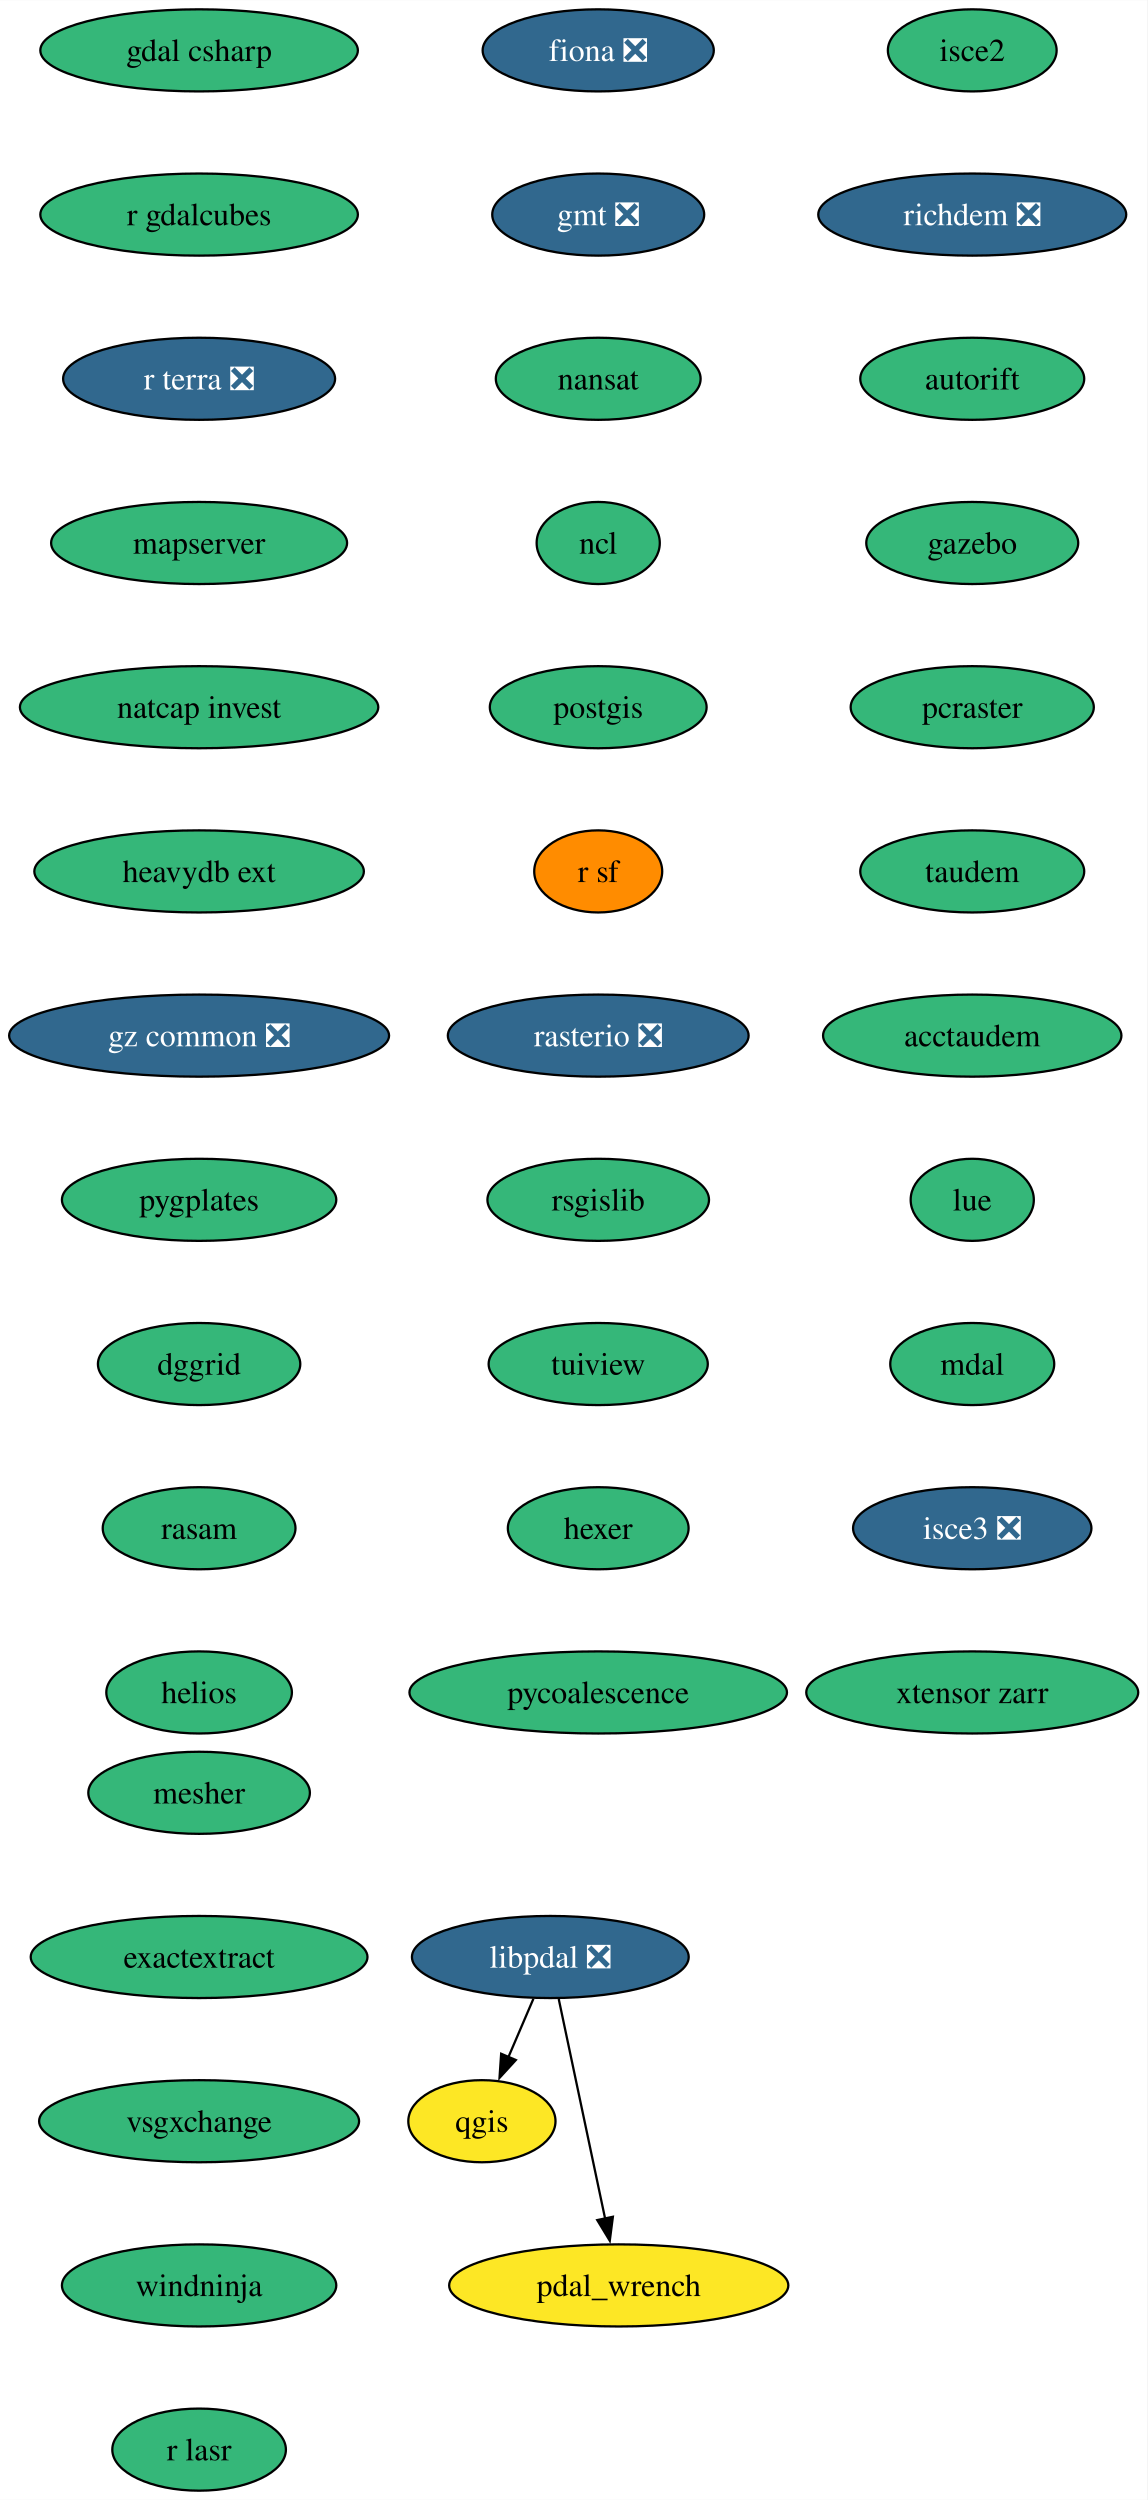
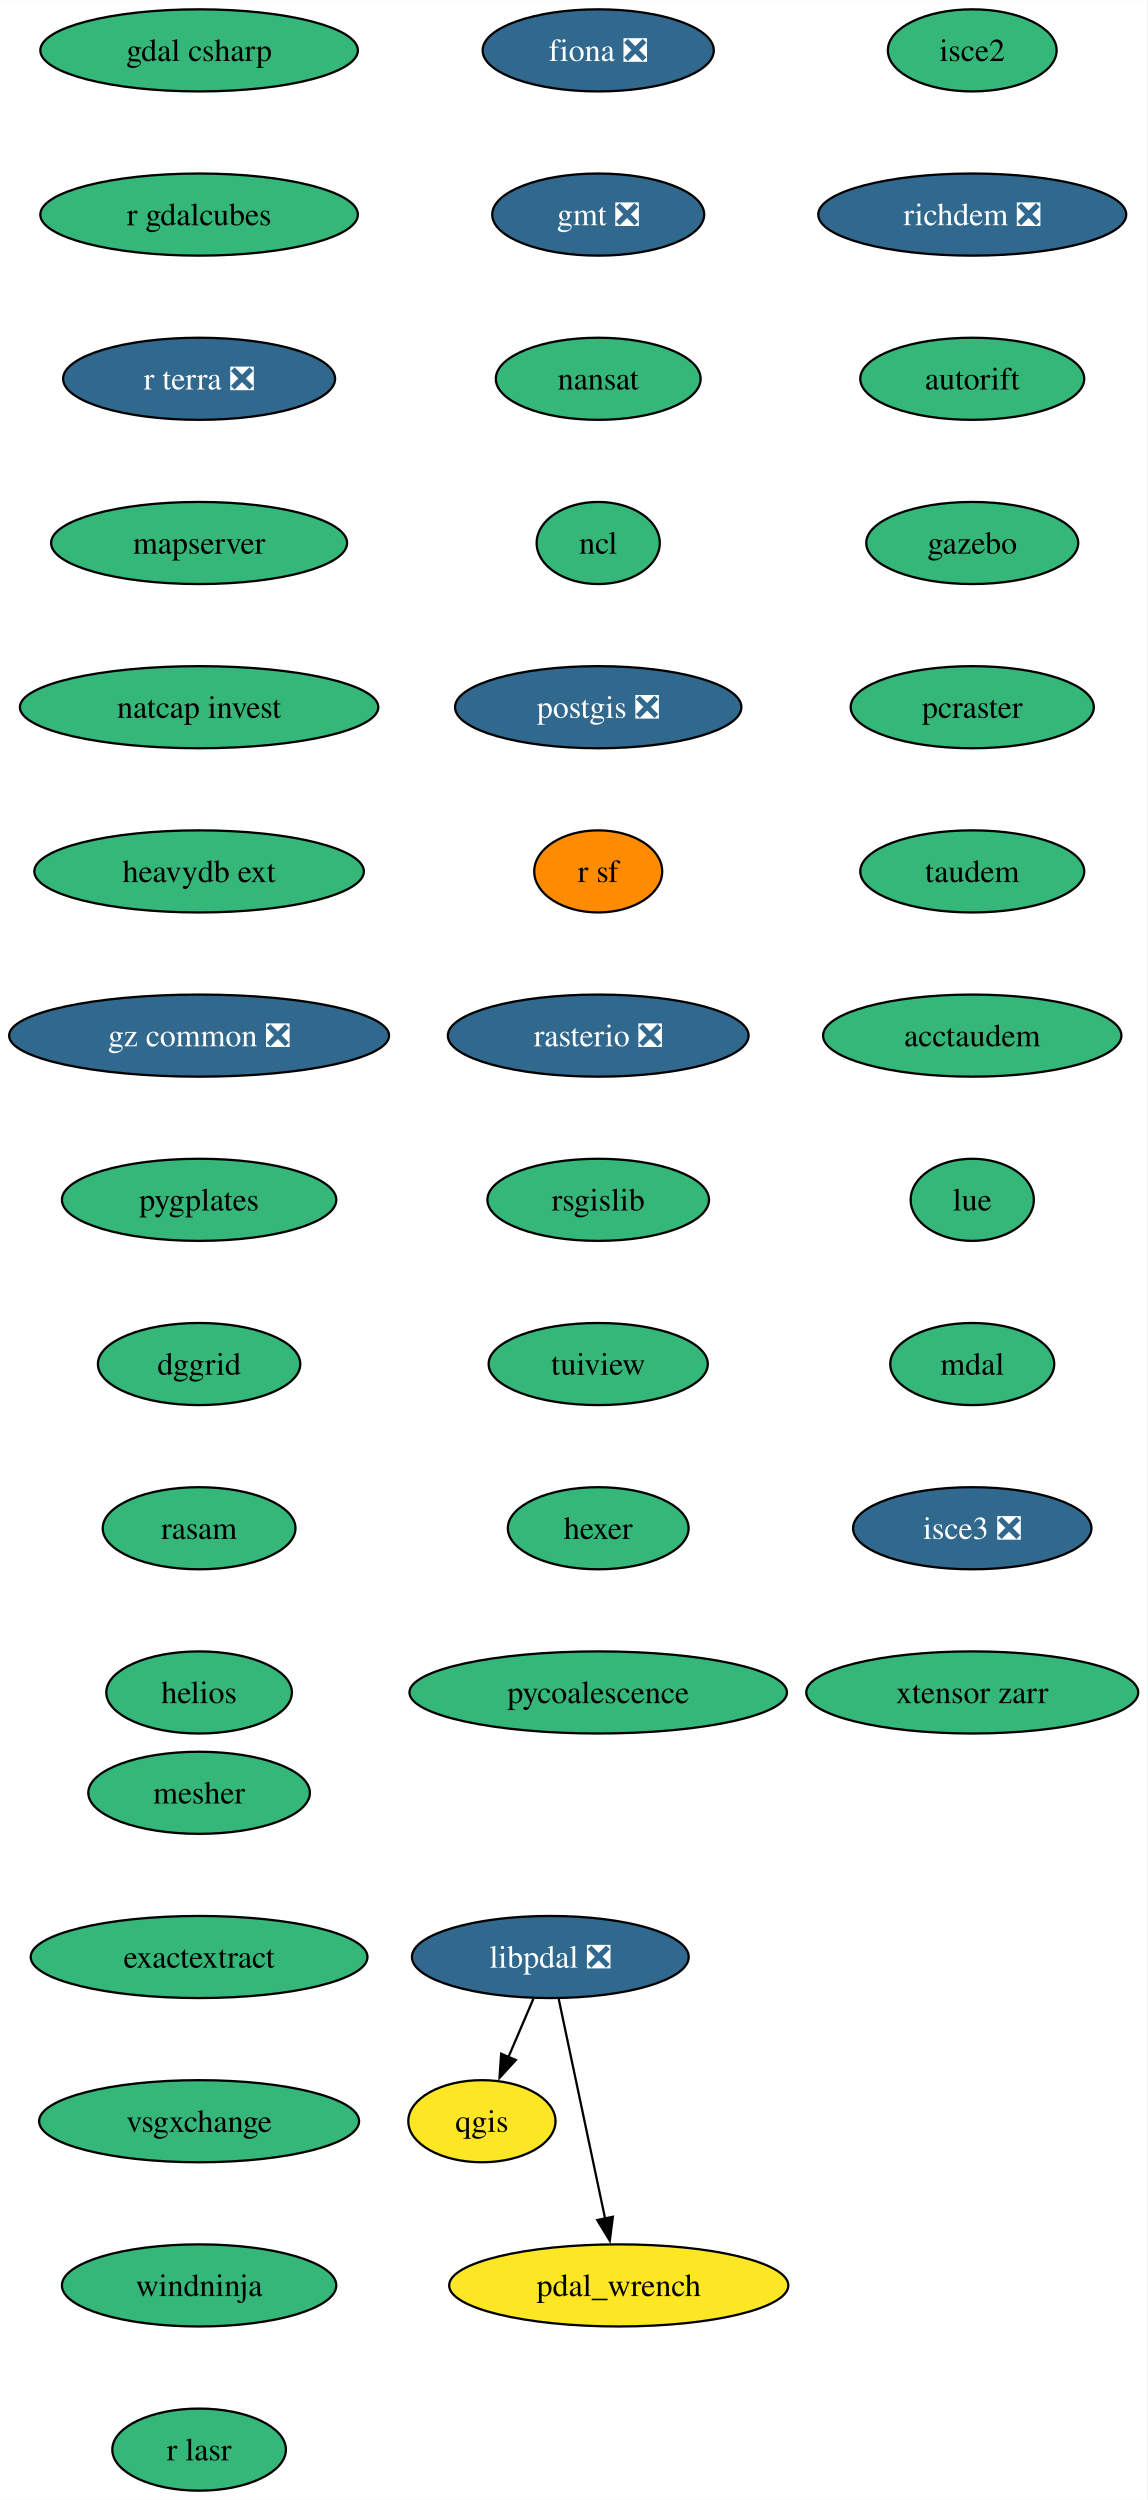
<svg xmlns="http://www.w3.org/2000/svg" xmlns:xlink="http://www.w3.org/1999/xlink" width="503pt" height="1096pt" viewBox="0.00 0.00 503.08 1096.00">
  <g id="graph0" class="graph" transform="scale(1 1) rotate(0) translate(4 1092)">
    <polygon fill="white" stroke="none" points="-4,4 -4,-1092 499.08,-1092 499.08,4 -4,4" />
    <g id="node1" class="node">
      <g id="a_node1">
        <a xlink:href="https://github.com/conda-forge/fiona-feedstock/pull/236" xlink:title="fiona ❎">
          <ellipse fill="#31688e" stroke="black" cx="258.3" cy="-1070" rx="50.68" ry="18" />
          <text text-anchor="middle" x="258.3" y="-1065.33" font-family="Times,serif" font-size="14.00" fill="white">fiona ❎</text>
        </a>
      </g>
    </g>
    <g id="node2" class="node">
      <g id="a_node2">
        <a xlink:href="https://github.com/conda-forge/gmt-feedstock/pull/315" xlink:title="gmt ❎">
          <ellipse fill="#31688e" stroke="black" cx="258.3" cy="-998" rx="46.47" ry="18" />
          <text text-anchor="middle" x="258.3" y="-993.33" font-family="Times,serif" font-size="14.00" fill="white">gmt ❎</text>
        </a>
      </g>
    </g>
    <g id="node3" class="node">
      <g id="a_node3">
        <a xlink:href="https://github.com/conda-forge/nansat-feedstock" xlink:title="nansat">
          <ellipse fill="#35b779" stroke="black" cx="258.3" cy="-926" rx="44.9" ry="18" />
          <text text-anchor="middle" x="258.3" y="-921.33" font-family="Times,serif" font-size="14.00">nansat</text>
        </a>
      </g>
    </g>
    <g id="node4" class="node">
      <g id="a_node4">
        <a xlink:href="https://github.com/conda-forge/ncl-feedstock" xlink:title="ncl">
          <ellipse fill="#35b779" stroke="black" cx="258.3" cy="-854" rx="27" ry="18" />
          <text text-anchor="middle" x="258.3" y="-849.33" font-family="Times,serif" font-size="14.00">ncl</text>
        </a>
      </g>
    </g>
    <g id="node5" class="node">
      <g id="a_node5">
-         <a xlink:href="https://github.com/conda-forge/postgis-feedstock" xlink:title="postgis">
-           <ellipse fill="#35b779" stroke="black" cx="258.3" cy="-782" rx="47.53" ry="18" />
-           <text text-anchor="middle" x="258.3" y="-777.33" font-family="Times,serif" font-size="14.00">postgis</text>
+         <a xlink:href="https://github.com/conda-forge/postgis-feedstock/pull/128" xlink:title="postgis ❎">
+           <ellipse fill="#31688e" stroke="black" cx="258.3" cy="-782" rx="62.78" ry="18" />
+           <text text-anchor="middle" x="258.3" y="-777.33" font-family="Times,serif" font-size="14.00" fill="white">postgis ❎</text>
        </a>
      </g>
    </g>
    <g id="node6" class="node">
      <g id="a_node6">
        <a xlink:href="https://github.com/conda-forge/r-sf-feedstock" xlink:title="r sf">
          <ellipse fill="#ff8c00" stroke="black" cx="258.3" cy="-710" rx="28.06" ry="18" />
          <text text-anchor="middle" x="258.3" y="-705.33" font-family="Times,serif" font-size="14.00">r sf</text>
        </a>
      </g>
    </g>
    <g id="node8" class="node">
      <g id="a_node8">
        <a xlink:href="https://github.com/conda-forge/rasterio-feedstock/pull/332" xlink:title="rasterio ❎">
          <ellipse fill="#31688e" stroke="black" cx="258.3" cy="-638" rx="65.94" ry="18" />
          <text text-anchor="middle" x="258.3" y="-633.33" font-family="Times,serif" font-size="14.00" fill="white">rasterio ❎</text>
        </a>
      </g>
    </g>
    <g id="node7" class="node">
      <g id="a_node7">
        <a xlink:href="https://github.com/conda-forge/qgis-feedstock" xlink:title="qgis">
          <ellipse fill="#fde725" stroke="black" cx="207.3" cy="-162" rx="32.27" ry="18" />
          <text text-anchor="middle" x="207.3" y="-157.32" font-family="Times,serif" font-size="14.00">qgis</text>
        </a>
      </g>
    </g>
    <g id="node9" class="node">
      <g id="a_node9">
        <a xlink:href="https://github.com/conda-forge/rsgislib-feedstock" xlink:title="rsgislib">
          <ellipse fill="#35b779" stroke="black" cx="258.3" cy="-566" rx="48.58" ry="18" />
          <text text-anchor="middle" x="258.3" y="-561.33" font-family="Times,serif" font-size="14.00">rsgislib</text>
        </a>
      </g>
    </g>
    <g id="node10" class="node">
      <g id="a_node10">
        <a xlink:href="https://github.com/conda-forge/tuiview-feedstock" xlink:title="tuiview">
          <ellipse fill="#35b779" stroke="black" cx="258.3" cy="-494" rx="48.05" ry="18" />
          <text text-anchor="middle" x="258.3" y="-489.32" font-family="Times,serif" font-size="14.00">tuiview</text>
        </a>
      </g>
    </g>
    <g id="node11" class="node">
      <g id="a_node11">
        <a xlink:href="https://github.com/conda-forge/hexer-feedstock" xlink:title="hexer">
          <ellipse fill="#35b779" stroke="black" cx="258.3" cy="-422" rx="39.63" ry="18" />
          <text text-anchor="middle" x="258.3" y="-417.32" font-family="Times,serif" font-size="14.00">hexer</text>
        </a>
      </g>
    </g>
    <g id="node12" class="node">
      <g id="a_node12">
        <a xlink:href="https://github.com/conda-forge/pycoalescence-feedstock" xlink:title="pycoalescence">
          <ellipse fill="#35b779" stroke="black" cx="258.3" cy="-350" rx="82.77" ry="18" />
          <text text-anchor="middle" x="258.3" y="-345.32" font-family="Times,serif" font-size="14.00">pycoalescence</text>
        </a>
      </g>
    </g>
    <g id="node13" class="node">
      <g id="a_node13">
        <a xlink:href="https://github.com/conda-forge/isce2-feedstock" xlink:title="isce2">
          <ellipse fill="#35b779" stroke="black" cx="422.3" cy="-1070" rx="37" ry="18" />
          <text text-anchor="middle" x="422.3" y="-1065.33" font-family="Times,serif" font-size="14.00">isce2</text>
        </a>
      </g>
    </g>
    <g id="node14" class="node">
      <g id="a_node14">
        <a xlink:href="https://github.com/conda-forge/richdem-feedstock/pull/31" xlink:title="richdem ❎">
          <ellipse fill="#31688e" stroke="black" cx="422.3" cy="-998" rx="67.52" ry="18" />
          <text text-anchor="middle" x="422.3" y="-993.33" font-family="Times,serif" font-size="14.00" fill="white">richdem ❎</text>
        </a>
      </g>
    </g>
    <g id="node15" class="node">
      <g id="a_node15">
        <a xlink:href="https://github.com/conda-forge/autorift-feedstock" xlink:title="autorift">
          <ellipse fill="#35b779" stroke="black" cx="422.3" cy="-926" rx="49.1" ry="18" />
          <text text-anchor="middle" x="422.3" y="-921.33" font-family="Times,serif" font-size="14.00">autorift</text>
        </a>
      </g>
    </g>
    <g id="node16" class="node">
      <g id="a_node16">
        <a xlink:href="https://github.com/conda-forge/gazebo-feedstock" xlink:title="gazebo">
          <ellipse fill="#35b779" stroke="black" cx="422.3" cy="-854" rx="46.47" ry="18" />
          <text text-anchor="middle" x="422.3" y="-849.33" font-family="Times,serif" font-size="14.00">gazebo</text>
        </a>
      </g>
    </g>
    <g id="node17" class="node">
      <g id="a_node17">
        <a xlink:href="https://github.com/conda-forge/pcraster-feedstock" xlink:title="pcraster">
          <ellipse fill="#35b779" stroke="black" cx="422.3" cy="-782" rx="53.31" ry="18" />
          <text text-anchor="middle" x="422.3" y="-777.33" font-family="Times,serif" font-size="14.00">pcraster</text>
        </a>
      </g>
    </g>
    <g id="node18" class="node">
      <g id="a_node18">
        <a xlink:href="https://github.com/conda-forge/taudem-feedstock" xlink:title="taudem">
          <ellipse fill="#35b779" stroke="black" cx="422.3" cy="-710" rx="49.1" ry="18" />
          <text text-anchor="middle" x="422.3" y="-705.33" font-family="Times,serif" font-size="14.00">taudem</text>
        </a>
      </g>
    </g>
    <g id="node19" class="node">
      <g id="a_node19">
        <a xlink:href="https://github.com/conda-forge/acctaudem-feedstock" xlink:title="acctaudem">
          <ellipse fill="#35b779" stroke="black" cx="422.3" cy="-638" rx="65.41" ry="18" />
          <text text-anchor="middle" x="422.3" y="-633.33" font-family="Times,serif" font-size="14.00">acctaudem</text>
        </a>
      </g>
    </g>
    <g id="node20" class="node">
      <g id="a_node20">
        <a xlink:href="https://github.com/conda-forge/lue-feedstock" xlink:title="lue">
          <ellipse fill="#35b779" stroke="black" cx="422.3" cy="-566" rx="27" ry="18" />
          <text text-anchor="middle" x="422.3" y="-561.33" font-family="Times,serif" font-size="14.00">lue</text>
        </a>
      </g>
    </g>
    <g id="node21" class="node">
      <g id="a_node21">
        <a xlink:href="https://github.com/conda-forge/mdal-feedstock" xlink:title="mdal">
          <ellipse fill="#35b779" stroke="black" cx="422.3" cy="-494" rx="35.95" ry="18" />
          <text text-anchor="middle" x="422.3" y="-489.32" font-family="Times,serif" font-size="14.00">mdal</text>
        </a>
      </g>
    </g>
    <g id="node22" class="node">
      <g id="a_node22">
        <a xlink:href="https://github.com/conda-forge/isce3-feedstock/pull/86" xlink:title="isce3 ❎">
          <ellipse fill="#31688e" stroke="black" cx="422.3" cy="-422" rx="52.26" ry="18" />
          <text text-anchor="middle" x="422.3" y="-417.32" font-family="Times,serif" font-size="14.00" fill="white">isce3 ❎</text>
        </a>
      </g>
    </g>
    <g id="node23" class="node">
      <g id="a_node23">
        <a xlink:href="https://github.com/conda-forge/xtensor-zarr-feedstock" xlink:title="xtensor zarr">
          <ellipse fill="#35b779" stroke="black" cx="422.3" cy="-350" rx="72.78" ry="18" />
          <text text-anchor="middle" x="422.3" y="-345.32" font-family="Times,serif" font-size="14.00">xtensor zarr</text>
        </a>
      </g>
    </g>
    <g id="node24" class="node">
      <g id="a_node24">
        <a xlink:href="https://github.com/conda-forge/gdal-csharp-feedstock" xlink:title="gdal csharp">
          <ellipse fill="#35b779" stroke="black" cx="83.3" cy="-1070" rx="69.62" ry="18" />
          <text text-anchor="middle" x="83.3" y="-1065.33" font-family="Times,serif" font-size="14.00">gdal csharp</text>
        </a>
      </g>
    </g>
    <g id="node25" class="node">
      <g id="a_node25">
        <a xlink:href="https://github.com/conda-forge/r-gdalcubes-feedstock" xlink:title="r gdalcubes">
          <ellipse fill="#35b779" stroke="black" cx="83.3" cy="-998" rx="69.62" ry="18" />
          <text text-anchor="middle" x="83.3" y="-993.33" font-family="Times,serif" font-size="14.00">r gdalcubes</text>
        </a>
      </g>
    </g>
    <g id="node26" class="node">
      <g id="a_node26">
        <a xlink:href="https://github.com/conda-forge/r-terra-feedstock/pull/120" xlink:title="r terra ❎">
          <ellipse fill="#31688e" stroke="black" cx="83.3" cy="-926" rx="59.63" ry="18" />
          <text text-anchor="middle" x="83.3" y="-921.33" font-family="Times,serif" font-size="14.00" fill="white">r terra ❎</text>
        </a>
      </g>
    </g>
    <g id="node27" class="node">
      <g id="a_node27">
        <a xlink:href="https://github.com/conda-forge/mapserver-feedstock" xlink:title="mapserver">
          <ellipse fill="#35b779" stroke="black" cx="83.3" cy="-854" rx="64.89" ry="18" />
          <text text-anchor="middle" x="83.3" y="-849.33" font-family="Times,serif" font-size="14.00">mapserver</text>
        </a>
      </g>
    </g>
    <g id="node28" class="node">
      <g id="a_node28">
        <a xlink:href="https://github.com/conda-forge/natcap.invest-feedstock" xlink:title="natcap invest">
          <ellipse fill="#35b779" stroke="black" cx="83.3" cy="-782" rx="78.57" ry="18" />
          <text text-anchor="middle" x="83.3" y="-777.33" font-family="Times,serif" font-size="14.00">natcap invest</text>
        </a>
      </g>
    </g>
    <g id="node29" class="node">
      <g id="a_node29">
        <a xlink:href="https://github.com/conda-forge/heavydb-ext-feedstock" xlink:title="heavydb ext">
          <ellipse fill="#35b779" stroke="black" cx="83.3" cy="-710" rx="72.25" ry="18" />
          <text text-anchor="middle" x="83.3" y="-705.33" font-family="Times,serif" font-size="14.00">heavydb ext</text>
        </a>
      </g>
    </g>
    <g id="node30" class="node">
      <g id="a_node30">
        <a xlink:href="https://github.com/conda-forge/gz-common-feedstock/pull/62" xlink:title="gz common ❎">
          <ellipse fill="#31688e" stroke="black" cx="83.3" cy="-638" rx="83.3" ry="18" />
          <text text-anchor="middle" x="83.3" y="-633.33" font-family="Times,serif" font-size="14.00" fill="white">gz common ❎</text>
        </a>
      </g>
    </g>
    <g id="node31" class="node">
      <g id="a_node31">
        <a xlink:href="https://github.com/conda-forge/pygplates-feedstock" xlink:title="pygplates">
          <ellipse fill="#35b779" stroke="black" cx="83.3" cy="-566" rx="60.15" ry="18" />
          <text text-anchor="middle" x="83.3" y="-561.33" font-family="Times,serif" font-size="14.00">pygplates</text>
        </a>
      </g>
    </g>
    <g id="node32" class="node">
      <g id="a_node32">
        <a xlink:href="https://github.com/conda-forge/dggrid-feedstock" xlink:title="dggrid">
          <ellipse fill="#35b779" stroke="black" cx="83.3" cy="-494" rx="44.37" ry="18" />
          <text text-anchor="middle" x="83.3" y="-489.32" font-family="Times,serif" font-size="14.00">dggrid</text>
        </a>
      </g>
    </g>
    <g id="node33" class="node">
      <g id="a_node33">
        <a xlink:href="https://github.com/conda-forge/rasam-feedstock" xlink:title="rasam">
          <ellipse fill="#35b779" stroke="black" cx="83.3" cy="-422" rx="42.26" ry="18" />
          <text text-anchor="middle" x="83.3" y="-417.32" font-family="Times,serif" font-size="14.00">rasam</text>
        </a>
      </g>
    </g>
    <g id="node34" class="node">
      <g id="a_node34">
        <a xlink:href="https://github.com/conda-forge/helios-feedstock" xlink:title="helios">
          <ellipse fill="#35b779" stroke="black" cx="83.3" cy="-350" rx="40.69" ry="18" />
          <text text-anchor="middle" x="83.3" y="-345.32" font-family="Times,serif" font-size="14.00">helios</text>
        </a>
      </g>
    </g>
    <g id="node35" class="node">
      <g id="a_node35">
        <a xlink:href="https://github.com/conda-forge/pdal_wrench-feedstock" xlink:title="pdal_wrench">
          <ellipse fill="#fde725" stroke="black" cx="267.3" cy="-90" rx="74.36" ry="18" />
          <text text-anchor="middle" x="267.3" y="-85.33" font-family="Times,serif" font-size="14.00">pdal_wrench</text>
        </a>
      </g>
    </g>
    <g id="node36" class="node">
      <g id="a_node36">
        <a xlink:href="https://github.com/conda-forge/mesher-feedstock" xlink:title="mesher">
          <ellipse fill="#35b779" stroke="black" cx="83.3" cy="-306" rx="48.58" ry="18" />
          <text text-anchor="middle" x="83.3" y="-301.32" font-family="Times,serif" font-size="14.00">mesher</text>
        </a>
      </g>
    </g>
    <g id="node37" class="node">
      <g id="a_node37">
        <a xlink:href="https://github.com/conda-forge/exactextract-feedstock" xlink:title="exactextract">
          <ellipse fill="#35b779" stroke="black" cx="83.3" cy="-234" rx="73.83" ry="18" />
          <text text-anchor="middle" x="83.3" y="-229.32" font-family="Times,serif" font-size="14.00">exactextract</text>
        </a>
      </g>
    </g>
    <g id="node38" class="node">
      <g id="a_node38">
        <a xlink:href="https://github.com/conda-forge/vsgxchange-feedstock" xlink:title="vsgxchange">
          <ellipse fill="#35b779" stroke="black" cx="83.3" cy="-162" rx="70.15" ry="18" />
          <text text-anchor="middle" x="83.3" y="-157.32" font-family="Times,serif" font-size="14.00">vsgxchange</text>
        </a>
      </g>
    </g>
    <g id="node40" class="node">
      <g id="a_node40">
        <a xlink:href="https://github.com/conda-forge/windninja-feedstock" xlink:title="windninja">
          <ellipse fill="#35b779" stroke="black" cx="83.3" cy="-90" rx="60.15" ry="18" />
          <text text-anchor="middle" x="83.3" y="-85.33" font-family="Times,serif" font-size="14.00">windninja</text>
        </a>
      </g>
    </g>
    <g id="node39" class="node">
      <g id="a_node39">
        <a xlink:href="https://github.com/conda-forge/libpdal-feedstock/pull/34" xlink:title="libpdal ❎">
          <ellipse fill="#31688e" stroke="black" cx="237.3" cy="-234" rx="60.68" ry="18" />
          <text text-anchor="middle" x="237.3" y="-229.32" font-family="Times,serif" font-size="14.00" fill="white">libpdal ❎</text>
        </a>
      </g>
    </g>
    <g id="edge33" class="edge">
      <path fill="none" stroke="black" d="M229.89,-215.7C226.57,-207.95 222.58,-198.64 218.88,-190.02" />
      <polygon fill="black" stroke="black" points="222.18,-188.83 215.02,-181.01 215.74,-191.58 222.18,-188.83" />
    </g>
    <g id="edge34" class="edge">
      <path fill="none" stroke="black" d="M240.98,-215.59C246.07,-191.5 255.31,-147.75 261.38,-119.03" />
      <polygon fill="black" stroke="black" points="264.73,-120.1 263.37,-109.59 257.88,-118.65 264.73,-120.1" />
    </g>
    <g id="node41" class="node">
      <g id="a_node41">
        <a xlink:href="https://github.com/conda-forge/r-lasr-feedstock" xlink:title="r lasr">
          <ellipse fill="#35b779" stroke="black" cx="83.3" cy="-18" rx="38.06" ry="18" />
          <text text-anchor="middle" x="83.3" y="-13.32" font-family="Times,serif" font-size="14.00">r lasr</text>
        </a>
      </g>
    </g>
  </g>
</svg>
